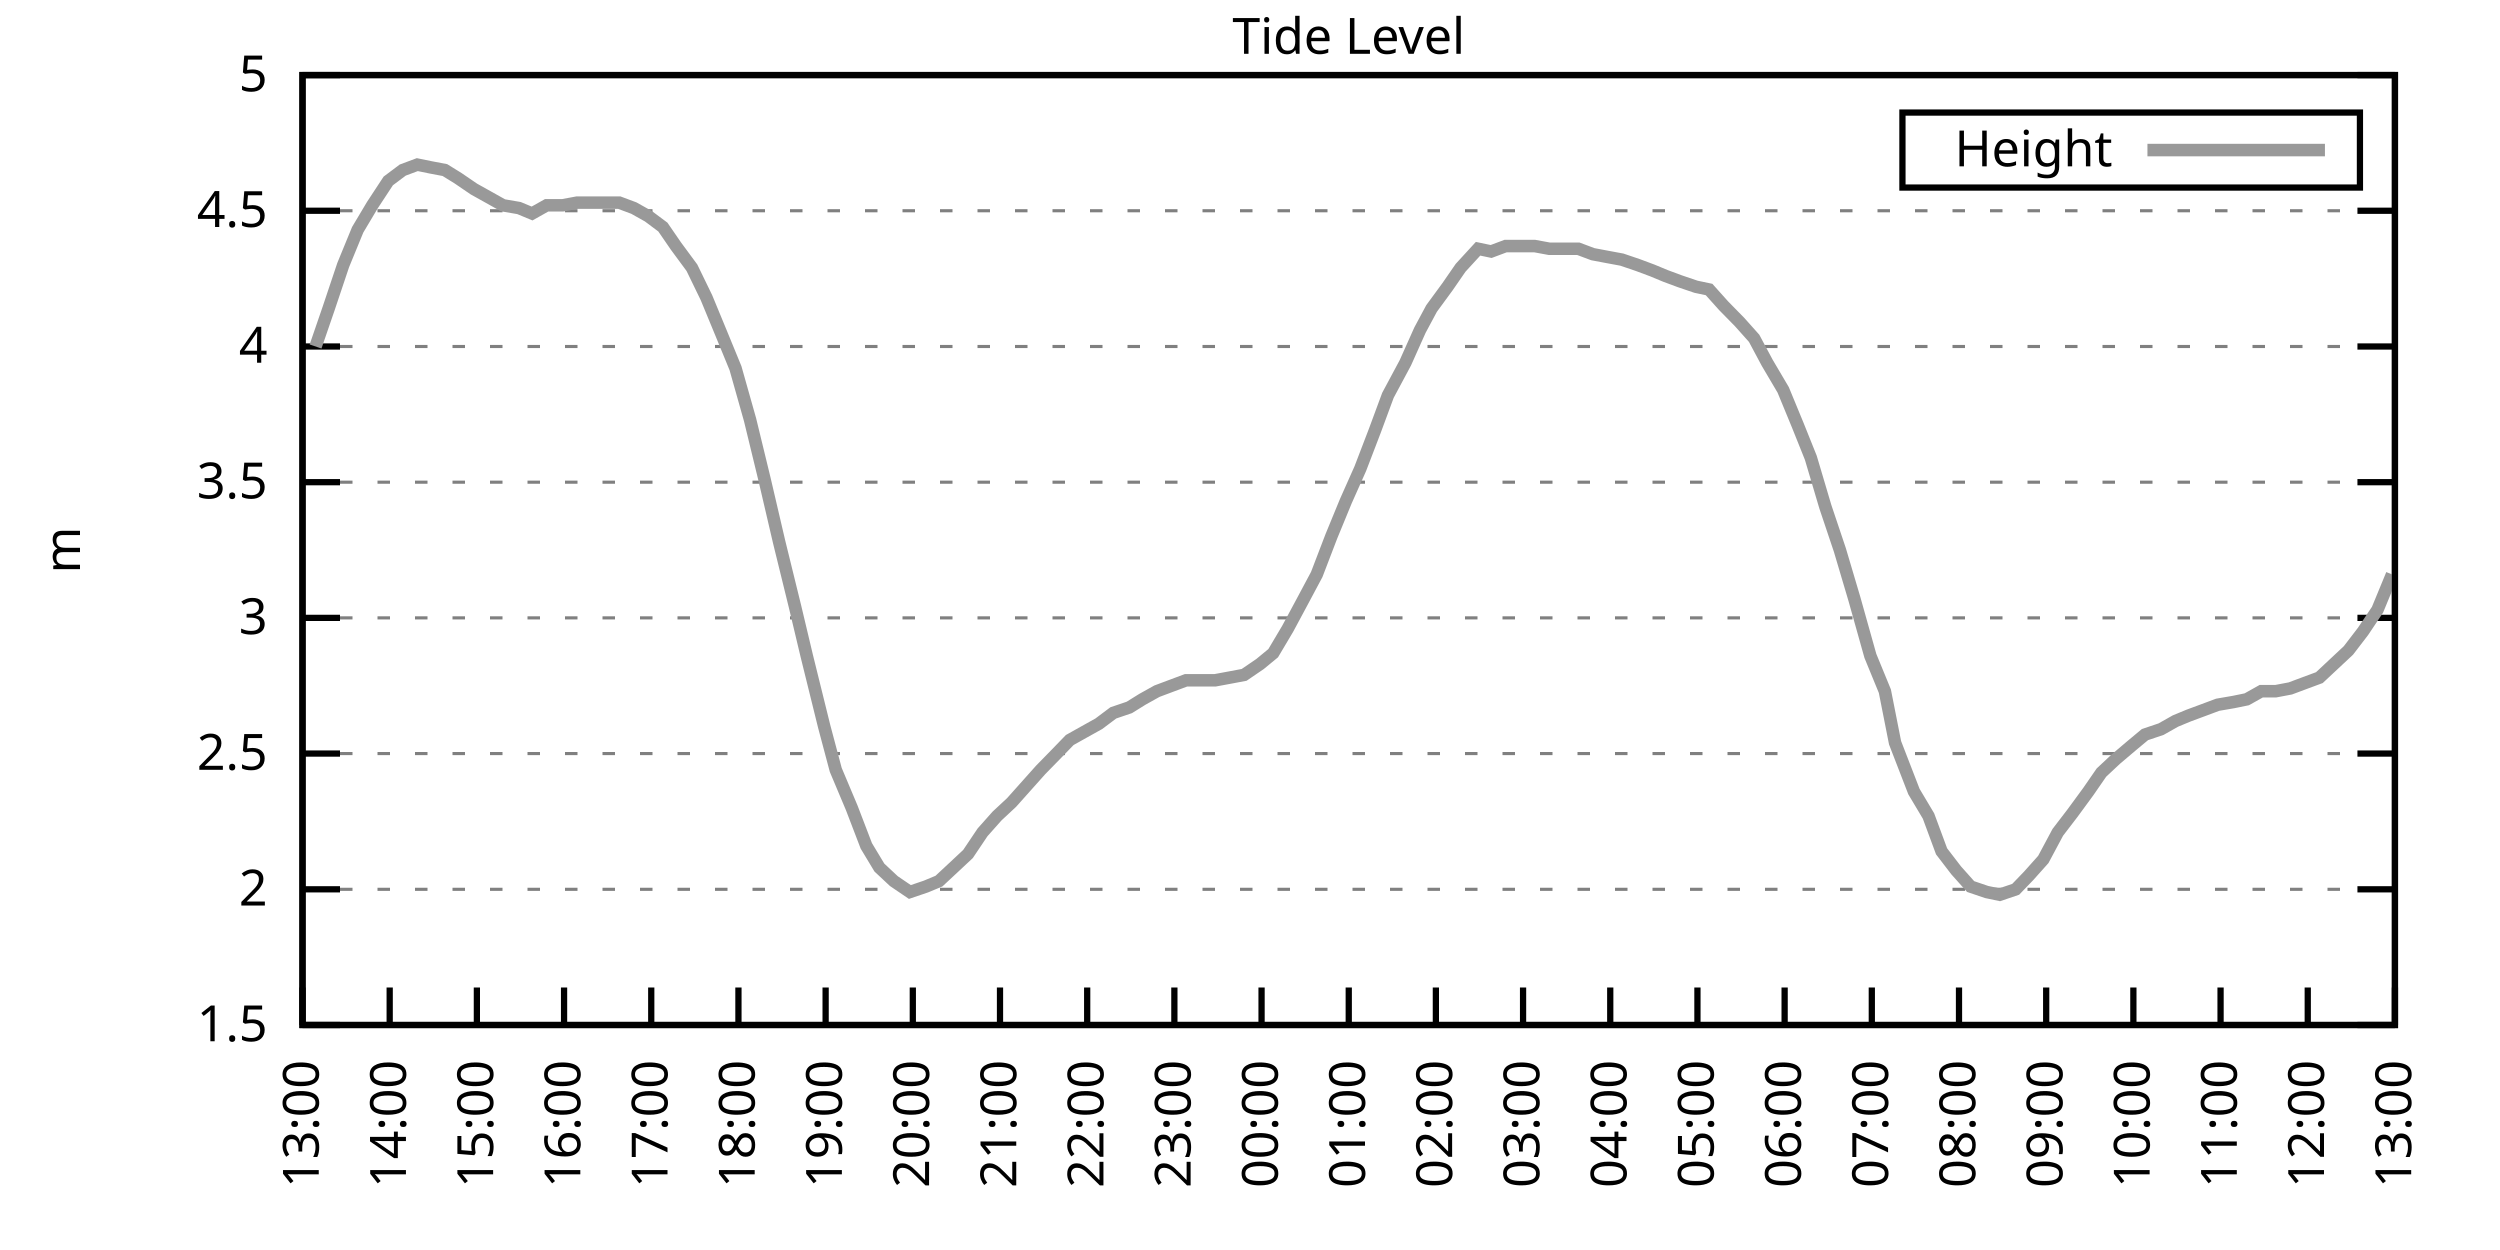
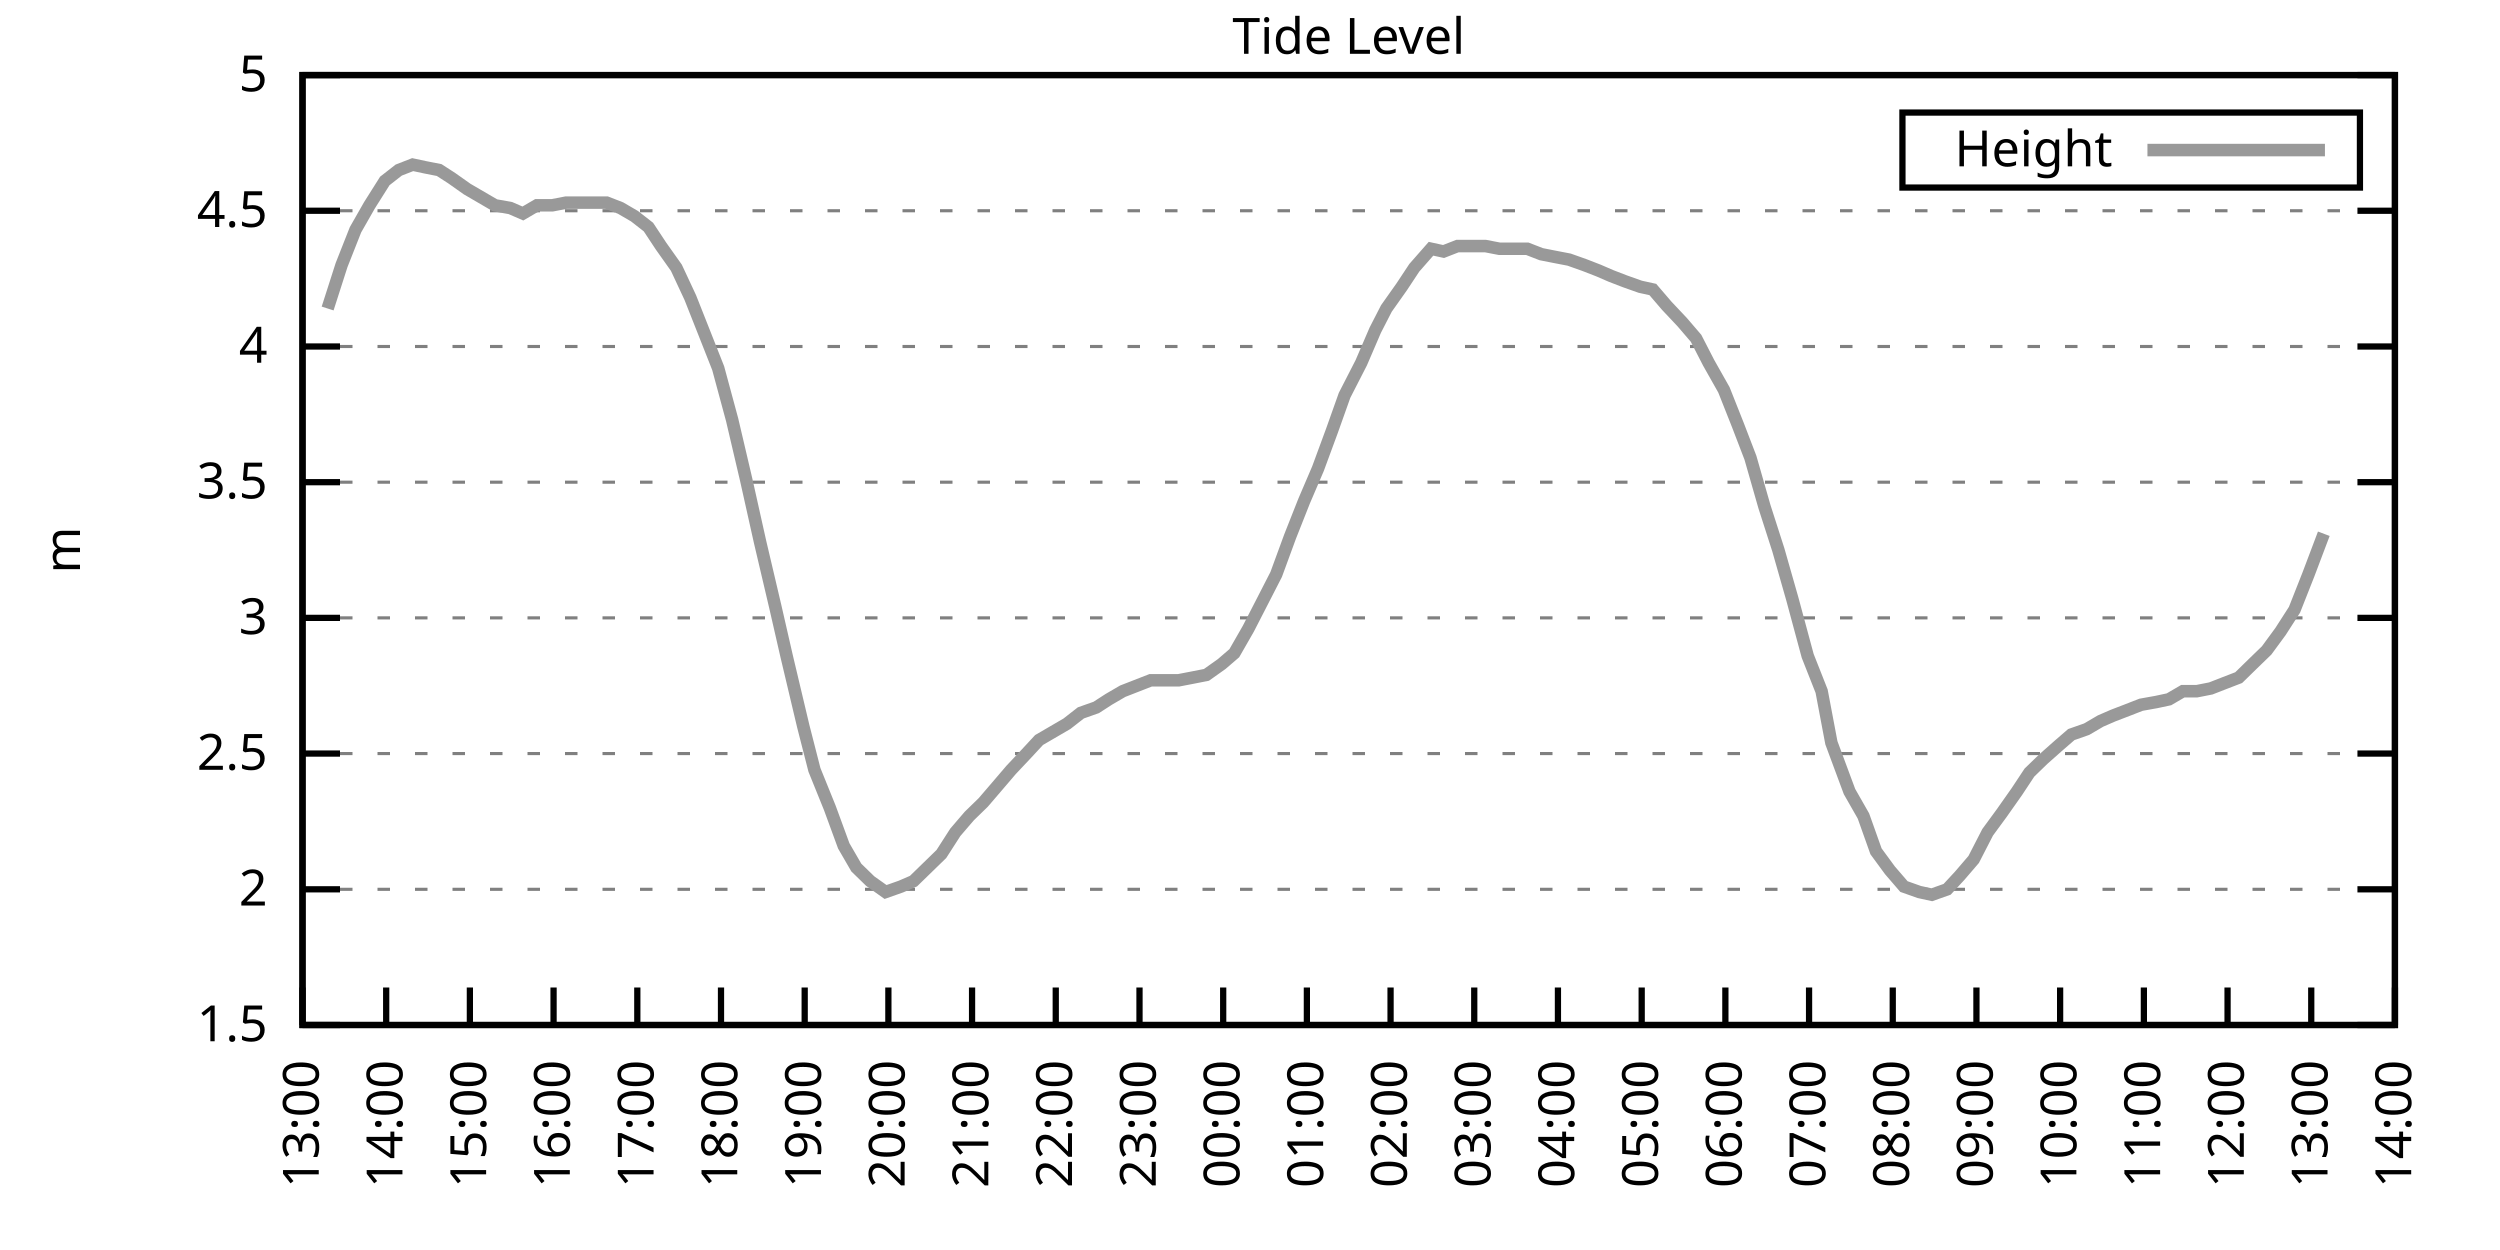
<svg xmlns="http://www.w3.org/2000/svg" xmlns:xlink="http://www.w3.org/1999/xlink" width="400" height="200" viewBox="0 0 400 200">
  <g id="gnuplot_canvas">
    <rect x="0" y="0" width="400" height="200" fill="none" />
    <defs>
      <circle id="gpDot" r="0.5" stroke-width="0.5" stroke="currentColor" />
      <path id="gpPt0" stroke-width="0.333" stroke="currentColor" d="M-1,0 h2 M0,-1 v2" />
      <path id="gpPt1" stroke-width="0.333" stroke="currentColor" d="M-1,-1 L1,1 M1,-1 L-1,1" />
      <path id="gpPt2" stroke-width="0.333" stroke="currentColor" d="M-1,0 L1,0 M0,-1 L0,1 M-1,-1 L1,1 M-1,1 L1,-1" />
      <rect id="gpPt3" stroke-width="0.333" stroke="currentColor" x="-1" y="-1" width="2" height="2" />
      <rect id="gpPt4" stroke-width="0.333" stroke="currentColor" fill="currentColor" x="-1" y="-1" width="2" height="2" />
      <circle id="gpPt5" stroke-width="0.333" stroke="currentColor" cx="0" cy="0" r="1" />
      <use xlink:href="#gpPt5" id="gpPt6" fill="currentColor" stroke="none" />
      <path id="gpPt7" stroke-width="0.333" stroke="currentColor" d="M0,-1.33 L-1.33,0.67 L1.33,0.67 z" />
      <use xlink:href="#gpPt7" id="gpPt8" fill="currentColor" stroke="none" />
      <use xlink:href="#gpPt7" id="gpPt9" stroke="currentColor" transform="rotate(180)" />
      <use xlink:href="#gpPt9" id="gpPt10" fill="currentColor" stroke="none" />
      <use xlink:href="#gpPt3" id="gpPt11" stroke="currentColor" transform="rotate(45)" />
      <use xlink:href="#gpPt11" id="gpPt12" fill="currentColor" stroke="none" />
      <path id="gpPt13" stroke-width="0.333" stroke="currentColor" d="M0,1.330 L1.265,0.411 L0.782,-1.067 L-0.782,-1.076 L-1.265,0.411 z" />
      <use xlink:href="#gpPt13" id="gpPt14" fill="currentColor" stroke="none" />
      <filter id="textbox" filterUnits="objectBoundingBox" x="0" y="0" height="1" width="1">
        <feFlood flood-color="white" flood-opacity="1" result="bgnd" />
        <feComposite in="SourceGraphic" in2="bgnd" operator="atop" />
      </filter>
      <filter id="greybox" filterUnits="objectBoundingBox" x="0" y="0" height="1" width="1">
        <feFlood flood-color="lightgrey" flood-opacity="1" result="grey" />
        <feComposite in="SourceGraphic" in2="grey" operator="atop" />
      </filter>
    </defs>
    <g fill="none" color="white" stroke="currentColor" stroke-width="1.00" stroke-linecap="butt" stroke-linejoin="miter">
</g>
    <g fill="none" color="black" stroke="currentColor" stroke-width="1.00" stroke-linecap="butt" stroke-linejoin="miter">
      <g stroke="none" shape-rendering="crispEdges">
        <polygon fill="rgb(255, 255, 255)" points="48.40,164.00 383.18,164.00 383.18,12.02 48.40,12.02 " />
      </g>
    </g>
    <g fill="none" color="black" stroke="currentColor" stroke-width="1.00" stroke-linecap="butt" stroke-linejoin="miter">
</g>
    <g fill="none" color="black" stroke="black" stroke-width="0.50" stroke-linecap="butt" stroke-linejoin="miter">
</g>
    <g fill="none" color="gray" stroke="currentColor" stroke-width="0.50" stroke-linecap="butt" stroke-linejoin="miter">
      <path stroke="gray" stroke-dasharray="2,4" class="gridline" d="M48.40,164.00 L383.19,164.00  " />
    </g>
    <g fill="none" color="gray" stroke="gray" stroke-width="1.00" stroke-linecap="butt" stroke-linejoin="miter">
</g>
    <g fill="none" color="black" stroke="currentColor" stroke-width="1.00" stroke-linecap="butt" stroke-linejoin="miter">
      <path stroke="black" d="M48.40,164.00 L54.40,164.00 M383.19,164.00 L377.19,164.00  " />
      <g transform="translate(42.80,166.60)" stroke="none" fill="black" font-family="Sans" font-size="8.00" text-anchor="end">
        <text>
          <tspan font-family="Sans"> 1.5</tspan>
        </text>
      </g>
    </g>
    <g fill="none" color="black" stroke="currentColor" stroke-width="1.00" stroke-linecap="butt" stroke-linejoin="miter">
</g>
    <g fill="none" color="black" stroke="black" stroke-width="0.50" stroke-linecap="butt" stroke-linejoin="miter">
</g>
    <g fill="none" color="gray" stroke="currentColor" stroke-width="0.50" stroke-linecap="butt" stroke-linejoin="miter">
      <path stroke="gray" stroke-dasharray="2,4" class="gridline" d="M48.40,142.29 L383.19,142.29  " />
    </g>
    <g fill="none" color="gray" stroke="gray" stroke-width="1.00" stroke-linecap="butt" stroke-linejoin="miter">
</g>
    <g fill="none" color="black" stroke="currentColor" stroke-width="1.00" stroke-linecap="butt" stroke-linejoin="miter">
      <path stroke="black" d="M48.40,142.29 L54.40,142.29 M383.19,142.29 L377.19,142.29  " />
      <g transform="translate(42.80,144.89)" stroke="none" fill="black" font-family="Sans" font-size="8.00" text-anchor="end">
        <text>
          <tspan font-family="Sans"> 2</tspan>
        </text>
      </g>
    </g>
    <g fill="none" color="black" stroke="currentColor" stroke-width="1.00" stroke-linecap="butt" stroke-linejoin="miter">
</g>
    <g fill="none" color="black" stroke="black" stroke-width="0.50" stroke-linecap="butt" stroke-linejoin="miter">
</g>
    <g fill="none" color="gray" stroke="currentColor" stroke-width="0.50" stroke-linecap="butt" stroke-linejoin="miter">
      <path stroke="gray" stroke-dasharray="2,4" class="gridline" d="M48.40,120.57 L383.19,120.57  " />
    </g>
    <g fill="none" color="gray" stroke="gray" stroke-width="1.00" stroke-linecap="butt" stroke-linejoin="miter">
</g>
    <g fill="none" color="black" stroke="currentColor" stroke-width="1.00" stroke-linecap="butt" stroke-linejoin="miter">
      <path stroke="black" d="M48.40,120.57 L54.40,120.57 M383.19,120.57 L377.19,120.57  " />
      <g transform="translate(42.80,123.17)" stroke="none" fill="black" font-family="Sans" font-size="8.00" text-anchor="end">
        <text>
          <tspan font-family="Sans"> 2.5</tspan>
        </text>
      </g>
    </g>
    <g fill="none" color="black" stroke="currentColor" stroke-width="1.00" stroke-linecap="butt" stroke-linejoin="miter">
</g>
    <g fill="none" color="black" stroke="black" stroke-width="0.50" stroke-linecap="butt" stroke-linejoin="miter">
</g>
    <g fill="none" color="gray" stroke="currentColor" stroke-width="0.50" stroke-linecap="butt" stroke-linejoin="miter">
      <path stroke="gray" stroke-dasharray="2,4" class="gridline" d="M48.40,98.86 L383.19,98.86  " />
    </g>
    <g fill="none" color="gray" stroke="gray" stroke-width="1.00" stroke-linecap="butt" stroke-linejoin="miter">
</g>
    <g fill="none" color="black" stroke="currentColor" stroke-width="1.00" stroke-linecap="butt" stroke-linejoin="miter">
      <path stroke="black" d="M48.40,98.86 L54.40,98.86 M383.19,98.86 L377.19,98.86  " />
      <g transform="translate(42.80,101.46)" stroke="none" fill="black" font-family="Sans" font-size="8.00" text-anchor="end">
        <text>
          <tspan font-family="Sans"> 3</tspan>
        </text>
      </g>
    </g>
    <g fill="none" color="black" stroke="currentColor" stroke-width="1.00" stroke-linecap="butt" stroke-linejoin="miter">
</g>
    <g fill="none" color="black" stroke="black" stroke-width="0.50" stroke-linecap="butt" stroke-linejoin="miter">
</g>
    <g fill="none" color="gray" stroke="currentColor" stroke-width="0.50" stroke-linecap="butt" stroke-linejoin="miter">
      <path stroke="gray" stroke-dasharray="2,4" class="gridline" d="M48.40,77.15 L383.19,77.15  " />
    </g>
    <g fill="none" color="gray" stroke="gray" stroke-width="1.00" stroke-linecap="butt" stroke-linejoin="miter">
</g>
    <g fill="none" color="black" stroke="currentColor" stroke-width="1.00" stroke-linecap="butt" stroke-linejoin="miter">
      <path stroke="black" d="M48.40,77.15 L54.40,77.15 M383.19,77.15 L377.19,77.15  " />
      <g transform="translate(42.80,79.75)" stroke="none" fill="black" font-family="Sans" font-size="8.00" text-anchor="end">
        <text>
          <tspan font-family="Sans"> 3.5</tspan>
        </text>
      </g>
    </g>
    <g fill="none" color="black" stroke="currentColor" stroke-width="1.00" stroke-linecap="butt" stroke-linejoin="miter">
</g>
    <g fill="none" color="black" stroke="black" stroke-width="0.50" stroke-linecap="butt" stroke-linejoin="miter">
</g>
    <g fill="none" color="gray" stroke="currentColor" stroke-width="0.50" stroke-linecap="butt" stroke-linejoin="miter">
      <path stroke="gray" stroke-dasharray="2,4" class="gridline" d="M48.40,55.44 L383.19,55.44  " />
    </g>
    <g fill="none" color="gray" stroke="gray" stroke-width="1.00" stroke-linecap="butt" stroke-linejoin="miter">
</g>
    <g fill="none" color="black" stroke="currentColor" stroke-width="1.00" stroke-linecap="butt" stroke-linejoin="miter">
      <path stroke="black" d="M48.40,55.44 L54.40,55.44 M383.19,55.44 L377.19,55.44  " />
      <g transform="translate(42.80,58.04)" stroke="none" fill="black" font-family="Sans" font-size="8.00" text-anchor="end">
        <text>
          <tspan font-family="Sans"> 4</tspan>
        </text>
      </g>
    </g>
    <g fill="none" color="black" stroke="currentColor" stroke-width="1.00" stroke-linecap="butt" stroke-linejoin="miter">
</g>
    <g fill="none" color="black" stroke="black" stroke-width="0.50" stroke-linecap="butt" stroke-linejoin="miter">
</g>
    <g fill="none" color="gray" stroke="currentColor" stroke-width="0.50" stroke-linecap="butt" stroke-linejoin="miter">
      <path stroke="gray" stroke-dasharray="2,4" class="gridline" d="M48.40,33.72 L383.19,33.72  " />
    </g>
    <g fill="none" color="gray" stroke="gray" stroke-width="1.00" stroke-linecap="butt" stroke-linejoin="miter">
</g>
    <g fill="none" color="black" stroke="currentColor" stroke-width="1.00" stroke-linecap="butt" stroke-linejoin="miter">
      <path stroke="black" d="M48.40,33.72 L54.40,33.72 M383.19,33.72 L377.19,33.72  " />
      <g transform="translate(42.80,36.32)" stroke="none" fill="black" font-family="Sans" font-size="8.00" text-anchor="end">
        <text>
          <tspan font-family="Sans"> 4.5</tspan>
        </text>
      </g>
    </g>
    <g fill="none" color="black" stroke="currentColor" stroke-width="1.00" stroke-linecap="butt" stroke-linejoin="miter">
</g>
    <g fill="none" color="black" stroke="black" stroke-width="0.50" stroke-linecap="butt" stroke-linejoin="miter">
</g>
    <g fill="none" color="gray" stroke="currentColor" stroke-width="0.50" stroke-linecap="butt" stroke-linejoin="miter">
      <path stroke="gray" stroke-dasharray="2,4" class="gridline" d="M48.40,12.01 L383.19,12.01  " />
    </g>
    <g fill="none" color="gray" stroke="gray" stroke-width="1.00" stroke-linecap="butt" stroke-linejoin="miter">
</g>
    <g fill="none" color="black" stroke="currentColor" stroke-width="1.00" stroke-linecap="butt" stroke-linejoin="miter">
      <path stroke="black" d="M48.40,12.01 L54.40,12.01 M383.19,12.01 L377.19,12.01  " />
      <g transform="translate(42.80,14.61)" stroke="none" fill="black" font-family="Sans" font-size="8.00" text-anchor="end">
        <text>
          <tspan font-family="Sans"> 5</tspan>
        </text>
      </g>
    </g>
    <g fill="none" color="black" stroke="currentColor" stroke-width="1.00" stroke-linecap="butt" stroke-linejoin="miter">
      <path stroke="black" d="M48.40,164.00 L48.40,158.00  " />
      <g transform="translate(51.00,169.60) rotate(270.00)" stroke="none" fill="black" font-family="Sans" font-size="8.00" text-anchor="end">
        <text>
          <tspan font-family="Sans">13:00</tspan>
        </text>
      </g>
    </g>
    <g fill="none" color="black" stroke="currentColor" stroke-width="1.00" stroke-linecap="butt" stroke-linejoin="miter">
-       <path stroke="black" d="M62.35,164.00 L62.35,158.00  " />
-       <g transform="translate(64.95,169.60) rotate(270.00)" stroke="none" fill="black" font-family="Sans" font-size="8.00" text-anchor="end">
+       <path stroke="black" d="M61.79,164.00 L61.79,158.00  " />
+       <g transform="translate(64.39,169.60) rotate(270.00)" stroke="none" fill="black" font-family="Sans" font-size="8.00" text-anchor="end">
        <text>
          <tspan font-family="Sans">14:00</tspan>
        </text>
      </g>
    </g>
    <g fill="none" color="black" stroke="currentColor" stroke-width="1.00" stroke-linecap="butt" stroke-linejoin="miter">
-       <path stroke="black" d="M76.30,164.00 L76.30,158.00  " />
-       <g transform="translate(78.90,169.60) rotate(270.00)" stroke="none" fill="black" font-family="Sans" font-size="8.00" text-anchor="end">
+       <path stroke="black" d="M75.18,164.00 L75.18,158.00  " />
+       <g transform="translate(77.78,169.60) rotate(270.00)" stroke="none" fill="black" font-family="Sans" font-size="8.00" text-anchor="end">
        <text>
          <tspan font-family="Sans">15:00</tspan>
        </text>
      </g>
    </g>
    <g fill="none" color="black" stroke="currentColor" stroke-width="1.00" stroke-linecap="butt" stroke-linejoin="miter">
-       <path stroke="black" d="M90.25,164.00 L90.25,158.00  " />
-       <g transform="translate(92.85,169.60) rotate(270.00)" stroke="none" fill="black" font-family="Sans" font-size="8.00" text-anchor="end">
+       <path stroke="black" d="M88.57,164.00 L88.57,158.00  " />
+       <g transform="translate(91.17,169.60) rotate(270.00)" stroke="none" fill="black" font-family="Sans" font-size="8.00" text-anchor="end">
        <text>
          <tspan font-family="Sans">16:00</tspan>
        </text>
      </g>
    </g>
    <g fill="none" color="black" stroke="currentColor" stroke-width="1.00" stroke-linecap="butt" stroke-linejoin="miter">
-       <path stroke="black" d="M104.20,164.00 L104.20,158.00  " />
-       <g transform="translate(106.80,169.60) rotate(270.00)" stroke="none" fill="black" font-family="Sans" font-size="8.00" text-anchor="end">
+       <path stroke="black" d="M101.97,164.00 L101.97,158.00  " />
+       <g transform="translate(104.57,169.60) rotate(270.00)" stroke="none" fill="black" font-family="Sans" font-size="8.00" text-anchor="end">
        <text>
          <tspan font-family="Sans">17:00</tspan>
        </text>
      </g>
    </g>
    <g fill="none" color="black" stroke="currentColor" stroke-width="1.00" stroke-linecap="butt" stroke-linejoin="miter">
-       <path stroke="black" d="M118.15,164.00 L118.15,158.00  " />
-       <g transform="translate(120.75,169.60) rotate(270.00)" stroke="none" fill="black" font-family="Sans" font-size="8.00" text-anchor="end">
+       <path stroke="black" d="M115.36,164.00 L115.36,158.00  " />
+       <g transform="translate(117.96,169.60) rotate(270.00)" stroke="none" fill="black" font-family="Sans" font-size="8.00" text-anchor="end">
        <text>
          <tspan font-family="Sans">18:00</tspan>
        </text>
      </g>
    </g>
    <g fill="none" color="black" stroke="currentColor" stroke-width="1.00" stroke-linecap="butt" stroke-linejoin="miter">
-       <path stroke="black" d="M132.10,164.00 L132.10,158.00  " />
-       <g transform="translate(134.70,169.60) rotate(270.00)" stroke="none" fill="black" font-family="Sans" font-size="8.00" text-anchor="end">
+       <path stroke="black" d="M128.75,164.00 L128.75,158.00  " />
+       <g transform="translate(131.35,169.60) rotate(270.00)" stroke="none" fill="black" font-family="Sans" font-size="8.00" text-anchor="end">
        <text>
          <tspan font-family="Sans">19:00</tspan>
        </text>
      </g>
    </g>
    <g fill="none" color="black" stroke="currentColor" stroke-width="1.00" stroke-linecap="butt" stroke-linejoin="miter">
-       <path stroke="black" d="M146.05,164.00 L146.05,158.00  " />
-       <g transform="translate(148.65,169.60) rotate(270.00)" stroke="none" fill="black" font-family="Sans" font-size="8.00" text-anchor="end">
+       <path stroke="black" d="M142.14,164.00 L142.14,158.00  " />
+       <g transform="translate(144.74,169.60) rotate(270.00)" stroke="none" fill="black" font-family="Sans" font-size="8.00" text-anchor="end">
        <text>
          <tspan font-family="Sans">20:00</tspan>
        </text>
      </g>
    </g>
    <g fill="none" color="black" stroke="currentColor" stroke-width="1.00" stroke-linecap="butt" stroke-linejoin="miter">
-       <path stroke="black" d="M160.00,164.00 L160.00,158.00  " />
-       <g transform="translate(162.60,169.60) rotate(270.00)" stroke="none" fill="black" font-family="Sans" font-size="8.00" text-anchor="end">
+       <path stroke="black" d="M155.53,164.00 L155.53,158.00  " />
+       <g transform="translate(158.13,169.60) rotate(270.00)" stroke="none" fill="black" font-family="Sans" font-size="8.00" text-anchor="end">
        <text>
          <tspan font-family="Sans">21:00</tspan>
        </text>
      </g>
    </g>
    <g fill="none" color="black" stroke="currentColor" stroke-width="1.00" stroke-linecap="butt" stroke-linejoin="miter">
-       <path stroke="black" d="M173.95,164.00 L173.95,158.00  " />
-       <g transform="translate(176.55,169.60) rotate(270.00)" stroke="none" fill="black" font-family="Sans" font-size="8.00" text-anchor="end">
+       <path stroke="black" d="M168.92,164.00 L168.92,158.00  " />
+       <g transform="translate(171.52,169.60) rotate(270.00)" stroke="none" fill="black" font-family="Sans" font-size="8.00" text-anchor="end">
        <text>
          <tspan font-family="Sans">22:00</tspan>
        </text>
      </g>
    </g>
    <g fill="none" color="black" stroke="currentColor" stroke-width="1.00" stroke-linecap="butt" stroke-linejoin="miter">
-       <path stroke="black" d="M187.90,164.00 L187.90,158.00  " />
-       <g transform="translate(190.50,169.60) rotate(270.00)" stroke="none" fill="black" font-family="Sans" font-size="8.00" text-anchor="end">
+       <path stroke="black" d="M182.32,164.00 L182.32,158.00  " />
+       <g transform="translate(184.92,169.60) rotate(270.00)" stroke="none" fill="black" font-family="Sans" font-size="8.00" text-anchor="end">
        <text>
          <tspan font-family="Sans">23:00</tspan>
        </text>
      </g>
    </g>
    <g fill="none" color="black" stroke="currentColor" stroke-width="1.00" stroke-linecap="butt" stroke-linejoin="miter">
-       <path stroke="black" d="M201.85,164.00 L201.85,158.00  " />
-       <g transform="translate(204.45,169.60) rotate(270.00)" stroke="none" fill="black" font-family="Sans" font-size="8.00" text-anchor="end">
+       <path stroke="black" d="M195.71,164.00 L195.71,158.00  " />
+       <g transform="translate(198.31,169.60) rotate(270.00)" stroke="none" fill="black" font-family="Sans" font-size="8.00" text-anchor="end">
        <text>
          <tspan font-family="Sans">00:00</tspan>
        </text>
      </g>
    </g>
    <g fill="none" color="black" stroke="currentColor" stroke-width="1.00" stroke-linecap="butt" stroke-linejoin="miter">
-       <path stroke="black" d="M215.80,164.00 L215.80,158.00  " />
-       <g transform="translate(218.40,169.60) rotate(270.00)" stroke="none" fill="black" font-family="Sans" font-size="8.00" text-anchor="end">
+       <path stroke="black" d="M209.10,164.00 L209.10,158.00  " />
+       <g transform="translate(211.70,169.60) rotate(270.00)" stroke="none" fill="black" font-family="Sans" font-size="8.00" text-anchor="end">
        <text>
          <tspan font-family="Sans">01:00</tspan>
        </text>
      </g>
    </g>
    <g fill="none" color="black" stroke="currentColor" stroke-width="1.00" stroke-linecap="butt" stroke-linejoin="miter">
-       <path stroke="black" d="M229.74,164.00 L229.74,158.00  " />
-       <g transform="translate(232.34,169.60) rotate(270.00)" stroke="none" fill="black" font-family="Sans" font-size="8.00" text-anchor="end">
+       <path stroke="black" d="M222.49,164.00 L222.49,158.00  " />
+       <g transform="translate(225.09,169.60) rotate(270.00)" stroke="none" fill="black" font-family="Sans" font-size="8.00" text-anchor="end">
        <text>
          <tspan font-family="Sans">02:00</tspan>
        </text>
      </g>
    </g>
    <g fill="none" color="black" stroke="currentColor" stroke-width="1.00" stroke-linecap="butt" stroke-linejoin="miter">
-       <path stroke="black" d="M243.69,164.00 L243.69,158.00  " />
-       <g transform="translate(246.29,169.60) rotate(270.00)" stroke="none" fill="black" font-family="Sans" font-size="8.00" text-anchor="end">
+       <path stroke="black" d="M235.88,164.00 L235.88,158.00  " />
+       <g transform="translate(238.48,169.60) rotate(270.00)" stroke="none" fill="black" font-family="Sans" font-size="8.00" text-anchor="end">
        <text>
          <tspan font-family="Sans">03:00</tspan>
        </text>
      </g>
    </g>
    <g fill="none" color="black" stroke="currentColor" stroke-width="1.00" stroke-linecap="butt" stroke-linejoin="miter">
-       <path stroke="black" d="M257.64,164.00 L257.64,158.00  " />
-       <g transform="translate(260.24,169.60) rotate(270.00)" stroke="none" fill="black" font-family="Sans" font-size="8.00" text-anchor="end">
+       <path stroke="black" d="M249.27,164.00 L249.27,158.00  " />
+       <g transform="translate(251.87,169.60) rotate(270.00)" stroke="none" fill="black" font-family="Sans" font-size="8.00" text-anchor="end">
        <text>
          <tspan font-family="Sans">04:00</tspan>
        </text>
      </g>
    </g>
    <g fill="none" color="black" stroke="currentColor" stroke-width="1.00" stroke-linecap="butt" stroke-linejoin="miter">
-       <path stroke="black" d="M271.59,164.00 L271.59,158.00  " />
-       <g transform="translate(274.19,169.60) rotate(270.00)" stroke="none" fill="black" font-family="Sans" font-size="8.00" text-anchor="end">
+       <path stroke="black" d="M262.67,164.00 L262.67,158.00  " />
+       <g transform="translate(265.27,169.60) rotate(270.00)" stroke="none" fill="black" font-family="Sans" font-size="8.00" text-anchor="end">
        <text>
          <tspan font-family="Sans">05:00</tspan>
        </text>
      </g>
    </g>
    <g fill="none" color="black" stroke="currentColor" stroke-width="1.00" stroke-linecap="butt" stroke-linejoin="miter">
-       <path stroke="black" d="M285.54,164.00 L285.54,158.00  " />
-       <g transform="translate(288.14,169.60) rotate(270.00)" stroke="none" fill="black" font-family="Sans" font-size="8.00" text-anchor="end">
+       <path stroke="black" d="M276.06,164.00 L276.06,158.00  " />
+       <g transform="translate(278.66,169.60) rotate(270.00)" stroke="none" fill="black" font-family="Sans" font-size="8.00" text-anchor="end">
        <text>
          <tspan font-family="Sans">06:00</tspan>
        </text>
      </g>
    </g>
    <g fill="none" color="black" stroke="currentColor" stroke-width="1.00" stroke-linecap="butt" stroke-linejoin="miter">
-       <path stroke="black" d="M299.49,164.00 L299.49,158.00  " />
-       <g transform="translate(302.09,169.60) rotate(270.00)" stroke="none" fill="black" font-family="Sans" font-size="8.00" text-anchor="end">
+       <path stroke="black" d="M289.45,164.00 L289.45,158.00  " />
+       <g transform="translate(292.05,169.60) rotate(270.00)" stroke="none" fill="black" font-family="Sans" font-size="8.00" text-anchor="end">
        <text>
          <tspan font-family="Sans">07:00</tspan>
        </text>
      </g>
    </g>
    <g fill="none" color="black" stroke="currentColor" stroke-width="1.00" stroke-linecap="butt" stroke-linejoin="miter">
-       <path stroke="black" d="M313.44,164.00 L313.44,158.00  " />
-       <g transform="translate(316.04,169.60) rotate(270.00)" stroke="none" fill="black" font-family="Sans" font-size="8.00" text-anchor="end">
+       <path stroke="black" d="M302.84,164.00 L302.84,158.00  " />
+       <g transform="translate(305.44,169.60) rotate(270.00)" stroke="none" fill="black" font-family="Sans" font-size="8.00" text-anchor="end">
        <text>
          <tspan font-family="Sans">08:00</tspan>
        </text>
      </g>
    </g>
    <g fill="none" color="black" stroke="currentColor" stroke-width="1.00" stroke-linecap="butt" stroke-linejoin="miter">
-       <path stroke="black" d="M327.39,164.00 L327.39,158.00  " />
-       <g transform="translate(329.99,169.60) rotate(270.00)" stroke="none" fill="black" font-family="Sans" font-size="8.00" text-anchor="end">
+       <path stroke="black" d="M316.23,164.00 L316.23,158.00  " />
+       <g transform="translate(318.83,169.60) rotate(270.00)" stroke="none" fill="black" font-family="Sans" font-size="8.00" text-anchor="end">
        <text>
          <tspan font-family="Sans">09:00</tspan>
        </text>
      </g>
    </g>
    <g fill="none" color="black" stroke="currentColor" stroke-width="1.00" stroke-linecap="butt" stroke-linejoin="miter">
-       <path stroke="black" d="M341.34,164.00 L341.34,158.00  " />
-       <g transform="translate(343.94,169.60) rotate(270.00)" stroke="none" fill="black" font-family="Sans" font-size="8.00" text-anchor="end">
+       <path stroke="black" d="M329.62,164.00 L329.62,158.00  " />
+       <g transform="translate(332.22,169.60) rotate(270.00)" stroke="none" fill="black" font-family="Sans" font-size="8.00" text-anchor="end">
        <text>
          <tspan font-family="Sans">10:00</tspan>
        </text>
      </g>
    </g>
    <g fill="none" color="black" stroke="currentColor" stroke-width="1.00" stroke-linecap="butt" stroke-linejoin="miter">
-       <path stroke="black" d="M355.29,164.00 L355.29,158.00  " />
-       <g transform="translate(357.89,169.60) rotate(270.00)" stroke="none" fill="black" font-family="Sans" font-size="8.00" text-anchor="end">
+       <path stroke="black" d="M343.02,164.00 L343.02,158.00  " />
+       <g transform="translate(345.62,169.60) rotate(270.00)" stroke="none" fill="black" font-family="Sans" font-size="8.00" text-anchor="end">
        <text>
          <tspan font-family="Sans">11:00</tspan>
        </text>
      </g>
    </g>
    <g fill="none" color="black" stroke="currentColor" stroke-width="1.00" stroke-linecap="butt" stroke-linejoin="miter">
-       <path stroke="black" d="M369.24,164.00 L369.24,158.00  " />
-       <g transform="translate(371.84,169.60) rotate(270.00)" stroke="none" fill="black" font-family="Sans" font-size="8.00" text-anchor="end">
+       <path stroke="black" d="M356.41,164.00 L356.41,158.00  " />
+       <g transform="translate(359.01,169.60) rotate(270.00)" stroke="none" fill="black" font-family="Sans" font-size="8.00" text-anchor="end">
        <text>
          <tspan font-family="Sans">12:00</tspan>
+         </text>
+       </g>
+     </g>
+     <g fill="none" color="black" stroke="currentColor" stroke-width="1.00" stroke-linecap="butt" stroke-linejoin="miter">
+       <path stroke="black" d="M369.80,164.00 L369.80,158.00  " />
+       <g transform="translate(372.40,169.60) rotate(270.00)" stroke="none" fill="black" font-family="Sans" font-size="8.00" text-anchor="end">
+         <text>
+           <tspan font-family="Sans">13:00</tspan>
        </text>
      </g>
    </g>
    <g fill="none" color="black" stroke="currentColor" stroke-width="1.00" stroke-linecap="butt" stroke-linejoin="miter">
      <path stroke="black" d="M383.19,164.00 L383.19,158.00  " />
      <g transform="translate(385.79,169.60) rotate(270.00)" stroke="none" fill="black" font-family="Sans" font-size="8.00" text-anchor="end">
        <text>
-           <tspan font-family="Sans">13:00</tspan>
+           <tspan font-family="Sans">14:00</tspan>
        </text>
      </g>
    </g>
    <g fill="none" color="black" stroke="currentColor" stroke-width="1.00" stroke-linecap="butt" stroke-linejoin="miter">
</g>
    <g fill="none" color="black" stroke="currentColor" stroke-width="1.00" stroke-linecap="butt" stroke-linejoin="miter">
      <path stroke="black" d="M48.40,12.01 L48.40,164.00 L383.19,164.00 L383.19,12.01 L48.40,12.01 Z  " />
    </g>
    <g fill="none" color="black" stroke="currentColor" stroke-width="1.00" stroke-linecap="butt" stroke-linejoin="miter">
</g>
    <g fill="none" color="black" stroke="currentColor" stroke-width="1.00" stroke-linecap="butt" stroke-linejoin="miter">
      <path stroke="black" d="M304.39,30.01 L304.39,18.01 L377.59,18.01 L377.59,30.01 L304.39,30.01 Z  " />
    </g>
    <g id="Tide_level_plot_1">
      <g fill="none" color="white" stroke="black" stroke-width="2.00" stroke-linecap="butt" stroke-linejoin="miter">
</g>
      <g fill="none" color="black" stroke="currentColor" stroke-width="2.00" stroke-linecap="butt" stroke-linejoin="miter">
        <g transform="translate(337.99,26.61)" stroke="none" fill="black" font-family="Sans" font-size="8.00" text-anchor="end">
          <text>
            <tspan font-family="Sans">Height</tspan>
          </text>
        </g>
      </g>
      <g fill="none" color="black" stroke="currentColor" stroke-width="2.00" stroke-linecap="butt" stroke-linejoin="miter">
-         <path stroke="rgb(153, 153, 153)" d="M343.59,24.01 L371.99,24.01 M50.49,55.44 L52.58,49.36 L54.91,42.41 L57.23,36.76 L59.56,32.85 L62.12,28.95   L64.44,27.21 L66.77,26.34 L68.86,26.77 L71.18,27.21 L73.28,28.51 L75.83,30.25 L78.16,31.55 L80.48,32.85   L83.04,33.29 L85.13,34.16 L87.46,32.85 L90.02,32.85 L92.34,32.42 L99.08,32.42 L101.41,33.29 L103.73,34.59   L106.06,36.33 L108.15,39.37 L110.71,42.84 L113.03,47.62 L115.36,53.26 L117.68,58.91 L120.01,67.16 L122.33,76.71   L124.66,86.70 L127.22,97.12 L129.08,104.94 L131.87,116.23 L133.72,123.18 L136.28,129.26 L138.61,135.34 L140.70,138.81   L143.02,140.98 L145.58,142.72 L148.14,141.85 L150.23,140.98 L152.56,138.81 L154.88,136.64 L157.21,133.17 L159.53,130.56   L161.86,128.39 L164.18,125.79 L166.51,123.18 L169.06,120.57 L171.16,118.40 L173.48,117.10 L175.81,115.80 L178.13,114.06   L180.69,113.19 L182.78,111.89 L185.11,110.59 L187.43,109.72 L189.76,108.85 L192.08,108.85 L194.41,108.85 L196.73,108.42   L199.06,107.98 L201.61,106.24 L203.71,104.51 L206.03,100.60 L208.36,96.26 L210.68,91.91 L213.01,85.83 L215.33,80.19   L217.65,74.98 L219.98,68.90 L222.07,63.25 L224.86,58.04 L227.19,52.83 L229.05,49.36 L231.60,45.88 L233.70,42.84   L236.49,39.80 L238.58,40.24 L240.90,39.37 L243.23,39.37 L245.55,39.37 L247.88,39.80 L250.44,39.80 L252.53,39.80   L254.85,40.67 L257.18,41.11 L259.50,41.54 L262.06,42.41 L264.39,43.28 L266.48,44.15 L268.80,45.01 L271.36,45.88   L273.45,46.32 L275.78,48.92 L278.34,51.53 L280.66,54.13 L282.75,58.04 L285.31,62.38 L287.64,68.03 L289.73,73.24   L292.05,81.06 L294.38,88.00 L296.70,95.82 L299.26,104.94 L301.58,110.59 L303.21,118.84 L306.23,126.65 L308.56,130.56   L310.65,136.21 L312.98,139.25 L315.30,141.85 L317.86,142.72 L319.95,143.16 L322.51,142.29 L324.60,140.12 L326.93,137.51   L329.25,133.17 L331.58,130.13 L334.13,126.65 L336.23,123.61 L338.55,121.44 L341.11,119.27 L343.20,117.53 L345.76,116.67   L348.08,115.36 L350.18,114.49 L352.50,113.63 L354.83,112.76 L357.38,112.32 L359.48,111.89 L361.80,110.59 L364.13,110.59   L366.45,110.15 L368.78,109.28 L371.10,108.42 L373.43,106.24 L375.75,104.07 L378.08,101.03 L380.40,97.56 L382.73,91.91    " />
+         <path stroke="rgb(153, 153, 153)" d="M343.59,24.01 L371.99,24.01 M52.42,49.36 L54.65,42.41 L56.88,36.76 L59.11,32.85 L61.57,28.95 L63.80,27.21   L66.03,26.34 L68.04,26.77 L70.27,27.21 L72.28,28.51 L74.74,30.25 L76.97,31.55 L79.20,32.85 L81.66,33.29   L83.66,34.16 L85.90,32.85 L88.35,32.85 L90.58,32.42 L97.06,32.42 L99.29,33.29 L101.52,34.59 L103.75,36.33   L105.76,39.37 L108.22,42.84 L110.45,47.62 L112.68,53.26 L114.91,58.91 L117.14,67.16 L119.38,76.71 L121.61,86.70   L124.06,97.12 L125.85,104.94 L128.53,116.23 L130.31,123.18 L132.77,129.26 L135.00,135.34 L137.01,138.81 L139.24,140.98   L141.69,142.72 L144.15,141.85 L146.16,140.98 L148.39,138.81 L150.62,136.64 L152.85,133.17 L155.09,130.56 L157.32,128.39   L159.55,125.79 L161.78,123.18 L164.24,120.57 L166.25,118.40 L168.48,117.10 L170.71,115.80 L172.94,114.06 L175.40,113.19   L177.41,111.89 L179.64,110.59 L181.87,109.72 L184.10,108.85 L186.33,108.85 L188.57,108.85 L190.80,108.42 L193.03,107.98   L195.48,106.24 L197.49,104.51 L199.73,100.60 L201.96,96.26 L204.19,91.91 L206.42,85.83 L208.65,80.19 L210.88,74.98   L213.12,68.90 L215.13,63.25 L217.80,58.04 L220.04,52.83 L221.82,49.36 L224.28,45.88 L226.29,42.84 L228.96,39.80   L230.97,40.24 L233.20,39.37 L235.44,39.37 L237.67,39.37 L239.90,39.80 L242.36,39.80 L244.36,39.80 L246.60,40.67   L248.83,41.11 L251.06,41.54 L253.51,42.41 L255.75,43.28 L257.76,44.15 L259.99,45.01 L262.44,45.88 L264.45,46.32   L266.68,48.92 L269.14,51.53 L271.37,54.13 L273.38,58.04 L275.83,62.38 L278.07,68.03 L280.07,73.24 L282.31,81.06   L284.54,88.00 L286.77,95.82 L289.23,104.94 L291.46,110.59 L293.02,118.84 L295.92,126.65 L298.15,130.56 L300.16,136.21   L302.39,139.25 L304.63,141.85 L307.08,142.72 L309.09,143.16 L311.54,142.29 L313.55,140.12 L315.79,137.51 L318.02,133.17   L320.25,130.13 L322.70,126.65 L324.71,123.61 L326.95,121.44 L329.40,119.27 L331.41,117.53 L333.86,116.67 L336.10,115.36   L338.10,114.49 L340.34,113.63 L342.57,112.76 L345.02,112.32 L347.03,111.89 L349.26,110.59 L351.50,110.59 L353.73,110.15   L355.96,109.28 L358.19,108.42 L360.42,106.24 L362.66,104.07 L364.89,101.03 L367.12,97.56 L369.35,91.91 L371.81,85.40    " />
      </g>
    </g>
    <g fill="none" color="black" stroke="currentColor" stroke-width="2.00" stroke-linecap="butt" stroke-linejoin="miter">
</g>
    <g fill="none" color="black" stroke="black" stroke-width="1.00" stroke-linecap="butt" stroke-linejoin="miter">
</g>
    <g fill="none" color="black" stroke="currentColor" stroke-width="1.00" stroke-linecap="butt" stroke-linejoin="miter">
      <path stroke="black" d="M48.40,12.01 L48.40,164.00 L383.19,164.00 L383.19,12.01 L48.40,12.01 Z  " />
      <g transform="translate(12.80,88.01) rotate(270.00)" stroke="none" fill="black" font-family="Sans" font-size="8.00" text-anchor="middle">
        <text>
          <tspan font-family="Sans">m</tspan>
        </text>
      </g>
    </g>
    <g fill="none" color="black" stroke="currentColor" stroke-width="1.00" stroke-linecap="butt" stroke-linejoin="miter">
</g>
    <g fill="none" color="black" stroke="currentColor" stroke-width="1.00" stroke-linecap="butt" stroke-linejoin="miter">
      <g transform="translate(215.79,8.61)" stroke="none" fill="black" font-family="Sans" font-size="8.00" text-anchor="middle">
        <text>
          <tspan font-family="Sans">Tide Level</tspan>
        </text>
      </g>
    </g>
    <g fill="none" color="black" stroke="currentColor" stroke-width="1.00" stroke-linecap="butt" stroke-linejoin="miter">
</g>
  </g>
</svg>
